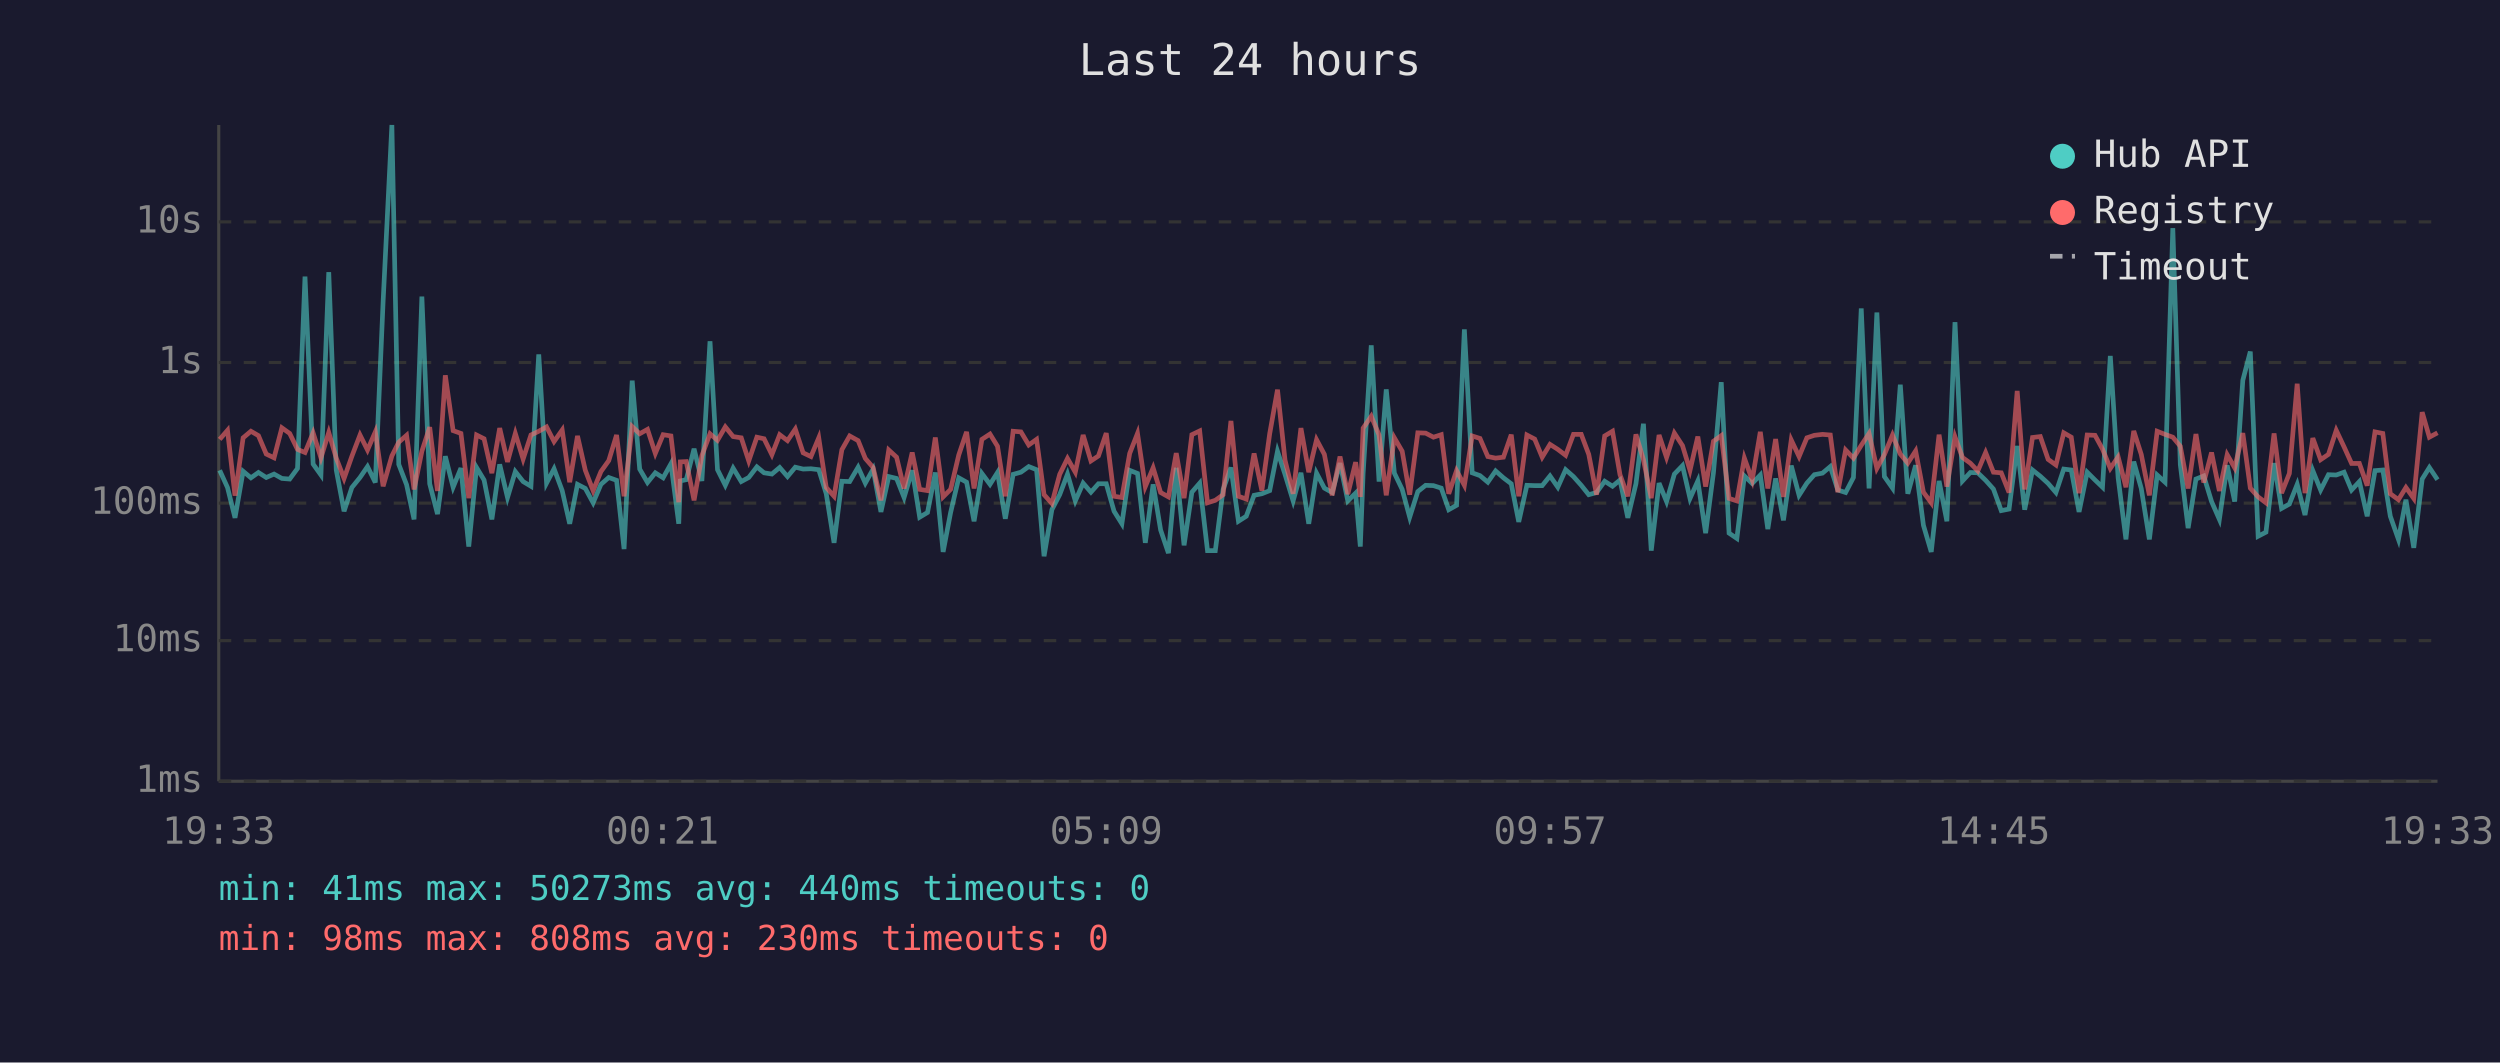
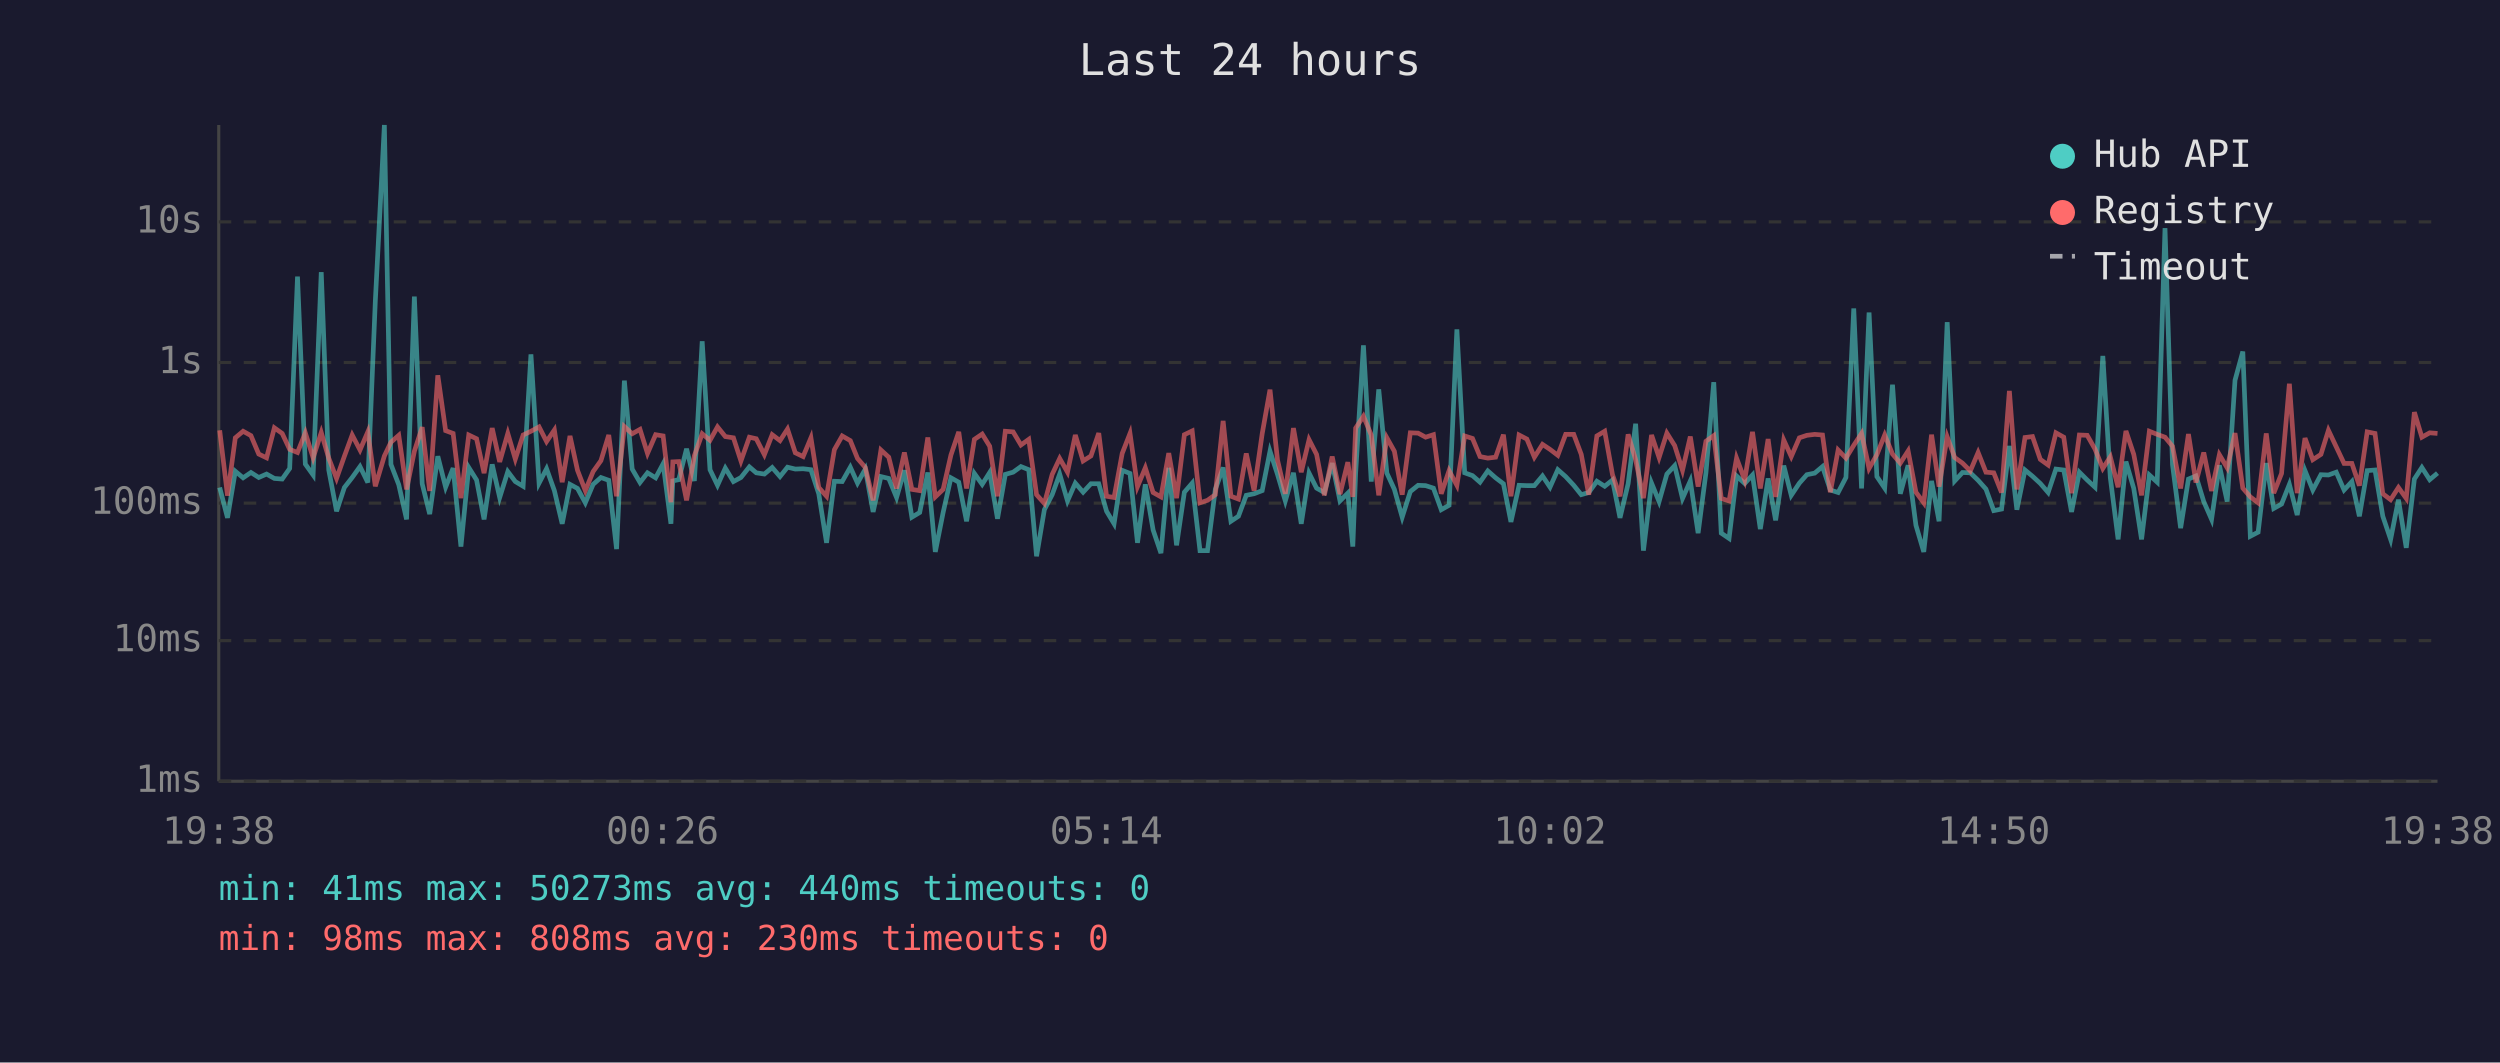
<svg xmlns="http://www.w3.org/2000/svg" viewBox="0 0 800 340" font-family="monospace" font-size="12">
  <rect width="800" height="340" fill="#1a1a2e" />
  <text x="400" y="24" fill="#e0e0e0" font-size="14" text-anchor="middle">Last 24 hours</text>
  <line x1="70" y1="40" x2="70" y2="250" stroke="#444" stroke-width="1" />
  <line x1="70" y1="250" x2="780" y2="250" stroke="#444" stroke-width="1" />
  <line x1="70" y1="250" x2="780" y2="250" stroke="#333" stroke-width="1" stroke-dasharray="4" />
  <text x="65" y="250" fill="#888" text-anchor="end" dominant-baseline="middle">1ms</text>
  <line x1="70" y1="205" x2="780" y2="205" stroke="#333" stroke-width="1" stroke-dasharray="4" />
  <text x="65" y="205" fill="#888" text-anchor="end" dominant-baseline="middle">10ms</text>
  <line x1="70" y1="161" x2="780" y2="161" stroke="#333" stroke-width="1" stroke-dasharray="4" />
  <text x="65" y="161" fill="#888" text-anchor="end" dominant-baseline="middle">100ms</text>
  <line x1="70" y1="116" x2="780" y2="116" stroke="#333" stroke-width="1" stroke-dasharray="4" />
  <text x="65" y="116" fill="#888" text-anchor="end" dominant-baseline="middle">1s</text>
  <line x1="70" y1="71" x2="780" y2="71" stroke="#333" stroke-width="1" stroke-dasharray="4" />
  <text x="65" y="71" fill="#888" text-anchor="end" dominant-baseline="middle">10s</text>
-   <text x="70" y="270" fill="#888" text-anchor="middle">19:33</text>
-   <text x="212" y="270" fill="#888" text-anchor="middle">00:21</text>
-   <text x="354" y="270" fill="#888" text-anchor="middle">05:09</text>
-   <text x="496" y="270" fill="#888" text-anchor="middle">09:57</text>
-   <text x="638" y="270" fill="#888" text-anchor="middle">14:45</text>
-   <text x="780" y="270" fill="#888" text-anchor="middle">19:33</text>
-   <polyline points="70.3,150.5 72.8,156.0 75.2,165.7 77.8,150.8 80.3,152.9 82.7,151.2 85.2,152.8 87.7,151.7 90.2,153.1 92.7,153.3 95.2,149.9 97.6,88.5 100.2,148.5 102.7,152.0 105.2,87.1 107.6,150.4 110.1,163.6 112.6,156.0 115.2,152.8 117.6,149.3 120.1,154.4 122.6,96.4 125.4,40.0 127.6,148.6 130.1,155.1 132.5,166.2 135.0,94.9 137.5,154.8 140.0,164.5 142.5,146.0 145.0,155.9 147.5,149.8 150.0,174.9 152.5,149.6 154.9,153.6 157.4,166.2 159.9,148.6 162.4,159.2 164.9,150.9 167.4,154.1 169.9,155.6 172.4,113.4 174.9,154.6 177.3,150.0 179.9,157.0 182.3,167.6 184.8,155.0 187.3,156.3 189.8,160.9 192.3,155.0 194.8,152.8 197.3,153.7 199.7,175.7 202.3,121.8 204.7,150.1 207.2,154.4 209.7,151.3 212.2,152.9 214.7,148.4 217.2,167.6 217.7,153.9 219.6,153.5 222.1,143.6 224.6,153.9 227.2,109.2 229.6,150.3 232.1,155.3 234.6,149.8 237.2,154.1 239.6,152.8 242.2,149.4 244.5,151.3 247.0,151.7 249.5,149.6 252.0,152.5 254.5,149.5 257.0,150.1 259.5,150.0 262.0,150.3 264.4,158.0 266.9,173.7 269.4,154.0 271.9,154.1 274.6,149.5 276.9,154.6 279.4,150.1 281.9,163.8 284.4,152.5 286.9,153.1 289.3,159.2 291.9,150.5 294.3,165.5 296.8,164.0 299.3,151.2 301.8,176.6 304.2,164.0 306.8,152.9 309.3,154.3 311.7,166.8 314.2,151.5 316.8,155.0 319.2,151.2 321.7,166.0 324.2,151.8 326.7,151.1 329.2,149.3 331.7,150.3 334.1,178.0 336.6,163.1 339.1,158.3 341.6,151.7 344.1,160.3 346.6,154.6 349.1,157.5 351.5,154.8 354.0,154.8 356.5,163.6 359.0,167.6 361.5,150.5 364.0,151.5 366.5,173.7 369.0,155.0 371.4,169.6 373.9,177.0 376.4,149.7 378.9,174.5 381.4,157.5 383.9,154.6 386.4,176.2 388.9,176.2 391.4,156.6 393.9,149.6 396.3,166.8 398.8,165.2 401.3,158.5 403.8,158.0 406.3,157.0 408.8,144.4 411.2,151.8 413.8,160.3 416.3,151.3 418.8,167.6 421.3,151.4 423.8,156.2 426.3,157.6 428.8,148.2 431.3,160.3 433.8,157.8 435.3,174.9 436.2,151.5 438.8,110.5 441.3,154.1 443.6,124.6 446.2,151.4 448.7,156.6 451.1,165.5 453.7,157.3 456.2,155.3 458.7,155.4 461.2,156.2 463.6,163.1 466.1,161.7 468.6,105.4 471.1,151.3 473.6,152.2 476.1,154.3 478.6,150.7 481.1,152.9 483.6,154.8 486.0,167.0 488.6,155.3 491.1,155.4 493.5,155.4 496.0,152.3 498.5,155.9 501.0,150.3 503.5,152.5 506.0,155.3 508.4,158.3 510.9,157.6 513.5,154.0 516.0,155.6 518.4,153.6 520.9,165.7 523.5,154.8 525.9,135.6 528.4,176.2 530.9,154.6 533.3,160.5 535.8,151.7 538.4,149.0 540.8,159.5 543.3,153.9 545.8,170.6 548.3,151.3 550.8,122.3 553.3,170.6 555.8,172.3 558.2,152.3 560.7,154.7 563.3,152.0 565.7,169.3 568.2,153.1 570.7,166.5 573.2,149.0 575.7,158.5 578.2,154.6 580.6,151.9 583.2,151.4 585.7,149.3 588.1,156.8 590.6,157.6 593.1,152.8 595.6,98.7 598.1,156.3 600.6,100.0 603.0,152.5 605.6,156.2 608.1,123.1 610.5,158.0 613.0,148.9 615.5,168.1 618.0,176.6 620.5,153.9 623.0,166.8 625.6,103.1 628.0,153.9 630.5,151.2 632.9,151.3 635.4,153.7 637.9,156.5 640.4,163.4 642.9,162.9 645.5,142.7 647.9,163.1 650.4,150.4 652.9,152.4 655.4,154.7 657.9,157.6 660.4,150.1 662.8,150.4 665.3,163.8 667.9,151.1 670.4,153.6 672.8,155.9 675.3,113.9 677.8,152.9 680.3,172.6 682.8,147.7 685.2,156.3 687.8,172.6 690.3,152.0 692.8,154.3 695.3,73.0 697.7,148.7 700.2,169.0 702.7,153.3 705.2,152.3 707.7,160.5 710.2,166.2 712.7,148.9 715.1,160.5 717.7,121.7 720.1,112.5 722.6,171.6 725.1,170.3 727.7,148.2 730.1,162.7 732.6,161.3 735.1,155.0 737.6,164.8 740.1,150.6 742.6,156.8 745.1,151.9 747.6,152.0 750.1,151.1 752.5,156.8 755.0,154.1 757.5,165.2 760.0,150.6 762.5,150.4 764.9,165.2 767.5,172.6 769.9,159.9 772.4,175.3 775.1,153.3 777.4,149.6 780.0,153.5" fill="none" stroke="#4ecdc4" stroke-width="1.5" opacity="0.6" />
-   <polyline points="70.3,140.6 72.8,137.7 75.2,158.6 77.8,140.1 80.3,138.0 82.7,139.4 85.2,145.3 87.7,146.5 90.2,136.9 92.7,138.7 95.2,143.8 97.6,144.8 100.2,138.5 102.7,146.5 105.2,138.4 107.6,146.6 110.1,153.1 112.6,146.0 115.2,139.2 117.6,144.0 120.1,138.2 122.6,155.6 125.4,145.9 127.6,141.5 130.1,139.3 132.5,156.6 135.0,144.4 137.5,136.7 140.0,157.1 142.5,120.1 145.0,137.8 147.5,138.7 150.0,159.4 152.5,139.2 154.9,140.4 157.4,151.4 159.9,137.0 162.4,147.8 164.9,138.7 167.4,146.9 169.9,139.2 172.4,138.0 174.9,136.6 177.3,141.3 179.9,137.6 182.3,154.3 184.8,139.5 187.3,150.5 189.8,157.0 192.3,150.9 194.8,147.4 197.3,139.2 199.7,158.8 202.3,136.5 204.7,138.8 207.2,137.4 209.7,145.1 212.2,139.1 214.7,139.5 217.2,160.7 217.7,147.8 219.6,147.7 222.1,160.1 224.6,145.8 227.2,138.8 229.6,140.9 232.1,136.6 234.6,139.7 237.2,140.1 239.6,147.5 242.2,139.9 244.5,140.4 247.0,145.5 249.5,139.1 252.0,141.0 254.5,137.3 257.0,144.9 259.5,146.1 262.0,140.1 264.4,156.0 266.9,158.8 269.4,143.9 271.9,139.5 274.6,141.0 276.9,146.7 279.4,149.6 281.9,160.1 284.4,144.0 286.9,146.3 289.3,156.3 291.9,144.8 294.3,156.6 296.8,157.0 299.3,140.0 301.8,159.0 304.2,156.6 306.8,145.6 309.3,138.2 311.7,156.3 314.2,140.6 316.8,138.9 319.2,142.8 321.7,158.8 324.2,138.0 326.7,138.2 329.2,142.4 331.7,140.6 334.1,158.3 336.6,161.1 339.1,151.8 341.6,146.7 344.1,151.1 346.6,139.2 349.1,147.5 351.5,145.9 354.0,138.6 356.5,158.8 359.0,159.2 361.5,145.1 364.0,138.7 366.5,155.7 369.0,149.7 371.4,157.6 373.9,159.0 376.4,145.0 378.9,159.4 381.4,139.1 383.9,137.9 386.4,160.9 388.9,160.1 391.4,158.3 393.9,134.7 396.3,158.8 398.8,159.7 401.3,145.1 403.8,157.0 406.3,138.8 408.8,124.7 411.2,147.2 413.8,158.0 416.3,137.0 418.8,151.1 421.3,140.7 423.8,145.4 426.3,158.5 428.8,146.1 431.3,158.1 433.8,147.9 435.3,159.0 436.2,137.0 438.8,133.2 441.3,139.2 443.6,158.5 446.2,140.1 448.7,144.4 451.1,158.3 453.7,138.5 456.2,138.6 458.7,139.9 461.2,139.1 463.6,158.0 466.1,150.6 468.6,155.3 471.1,139.5 473.6,140.3 476.1,146.1 478.6,146.6 481.1,146.3 483.6,139.1 486.0,158.8 488.6,139.2 491.1,140.5 493.5,146.3 496.0,142.2 498.5,143.8 501.0,145.7 503.5,139.0 506.0,139.0 508.4,145.4 510.9,158.3 513.5,139.5 516.0,138.0 518.4,151.9 520.9,158.8 523.5,139.0 525.9,147.1 528.4,159.4 530.9,139.2 533.3,146.4 535.8,138.6 538.4,142.6 540.8,150.5 543.3,139.7 545.8,155.7 548.3,141.2 550.8,139.4 553.3,159.5 555.8,160.3 558.2,146.6 560.7,153.6 563.3,138.2 565.7,156.3 568.2,140.5 570.7,159.0 573.2,140.8 575.7,146.1 578.2,140.1 580.6,139.3 583.2,139.0 585.7,139.2 588.1,157.5 590.6,144.0 593.1,146.6 595.6,142.5 598.1,138.7 600.6,149.9 603.0,145.5 605.6,139.2 608.1,145.3 610.5,148.2 613.0,144.3 615.5,157.5 618.0,160.9 620.5,139.1 623.0,155.7 625.6,139.8 628.0,146.4 630.5,148.2 632.9,150.7 635.4,144.8 637.9,151.1 640.4,151.3 642.9,157.6 645.5,125.1 647.9,156.6 650.4,140.0 652.9,139.7 655.4,147.0 657.9,148.8 660.4,138.5 662.8,139.9 665.3,157.8 667.9,139.2 670.4,139.3 672.8,143.7 675.3,149.9 677.8,146.2 680.3,155.9 682.8,137.9 685.2,145.4 687.8,158.5 690.3,138.0 692.8,139.0 695.3,139.9 697.7,142.8 700.2,156.3 702.7,138.9 705.2,154.4 707.7,144.8 710.2,157.1 712.7,145.5 715.1,149.7 717.7,138.6 720.1,156.2 722.6,159.0 725.1,160.9 727.7,138.7 730.1,157.8 732.6,151.5 735.1,122.8 737.6,157.8 740.1,140.2 742.6,147.1 745.1,145.4 747.6,137.7 750.1,143.0 752.5,148.3 755.0,148.3 757.5,155.4 760.0,138.2 762.5,138.7 764.9,158.0 767.5,159.9 769.9,156.0 772.4,159.5 775.1,131.9 777.4,139.9 780.0,138.5" fill="none" stroke="#ff6b6b" stroke-width="1.5" opacity="0.6" />
+   <text x="70" y="270" fill="#888" text-anchor="middle">19:38</text>
+   <text x="212" y="270" fill="#888" text-anchor="middle">00:26</text>
+   <text x="354" y="270" fill="#888" text-anchor="middle">05:14</text>
+   <text x="496" y="270" fill="#888" text-anchor="middle">10:02</text>
+   <text x="638" y="270" fill="#888" text-anchor="middle">14:50</text>
+   <text x="780" y="270" fill="#888" text-anchor="middle">19:38</text>
+   <polyline points="70.3,156.0 72.8,165.7 75.3,150.8 77.8,152.9 80.3,151.2 82.8,152.8 85.3,151.7 87.8,153.1 90.3,153.3 92.7,149.9 95.2,88.5 97.7,148.5 100.2,152.0 102.8,87.1 105.2,150.4 107.7,163.6 110.2,156.0 112.7,152.8 115.2,149.3 117.7,154.4 120.1,96.4 123.0,40.0 125.1,148.6 127.6,155.1 130.1,166.2 132.6,94.9 135.1,154.8 137.5,164.5 140.1,146.0 142.6,155.9 145.0,149.8 147.5,174.9 150.0,149.6 152.5,153.6 154.9,166.2 157.5,148.6 159.9,159.2 162.5,150.9 164.9,154.1 167.4,155.6 169.9,113.4 172.5,154.6 174.9,150.0 177.4,157.0 179.9,167.6 182.4,155.0 184.8,156.3 187.3,160.9 189.8,155.0 192.3,152.8 194.8,153.7 197.3,175.7 199.8,121.8 202.3,150.1 204.8,154.4 207.2,151.3 209.8,152.9 212.2,148.4 214.7,167.6 215.3,153.9 217.2,153.5 219.7,143.6 222.2,153.9 224.7,109.2 227.2,150.3 229.6,155.3 232.1,149.8 234.7,154.1 237.1,152.8 239.8,149.4 242.0,151.3 244.6,151.7 247.1,149.6 249.6,152.5 252.0,149.5 254.5,150.1 257.0,150.0 259.5,150.3 262.0,158.0 264.5,173.7 267.0,154.0 269.5,154.1 272.1,149.5 274.4,154.6 276.9,150.1 279.4,163.8 281.9,152.5 284.4,153.1 286.9,159.2 289.4,150.5 291.8,165.5 294.3,164.0 296.9,151.2 299.3,176.6 301.8,164.0 304.3,152.9 306.8,154.3 309.3,166.8 311.8,151.5 314.3,155.0 316.7,151.2 319.2,166.0 321.7,151.8 324.2,151.1 326.7,149.3 329.2,150.3 331.7,178.0 334.2,163.1 336.7,158.3 339.1,151.7 341.6,160.3 344.1,154.6 346.6,157.5 349.1,154.8 351.6,154.8 354.1,163.6 356.5,167.6 359.1,150.5 361.6,151.5 364.0,173.7 366.5,155.0 369.0,169.6 371.5,177.0 374.0,149.7 376.5,174.5 379.0,157.5 381.5,154.6 384.0,176.2 386.4,176.2 388.9,156.6 391.4,149.6 393.9,166.8 396.3,165.2 398.8,158.5 401.3,158.0 403.9,157.0 406.4,144.4 408.8,151.8 411.3,160.3 413.9,151.3 416.4,167.6 418.9,151.4 421.3,156.2 423.8,157.6 426.3,148.2 428.8,160.3 431.3,157.8 432.9,174.9 433.8,151.5 436.3,110.5 438.8,154.1 441.2,124.6 443.8,151.4 446.2,156.6 448.7,165.5 451.3,157.3 453.8,155.3 456.2,155.4 458.7,156.2 461.2,163.1 463.7,161.7 466.2,105.4 468.7,151.3 471.2,152.2 473.6,154.3 476.1,150.7 478.6,152.9 481.1,154.8 483.5,167.0 486.1,155.3 488.6,155.4 491.0,155.4 493.6,152.3 496.0,155.9 498.5,150.3 501.0,152.5 503.6,155.3 506.0,158.3 508.4,157.6 511.0,154.0 513.5,155.6 516.0,153.6 518.4,165.7 521.0,154.8 523.4,135.6 525.9,176.2 528.5,154.6 530.9,160.5 533.4,151.7 535.9,149.0 538.4,159.5 540.9,153.9 543.4,170.6 545.9,151.3 548.4,122.3 550.8,170.6 553.3,172.3 555.7,152.3 558.3,154.7 560.8,152.0 563.3,169.3 565.8,153.1 568.2,166.5 570.8,149.0 573.2,158.5 575.8,154.6 578.2,151.9 580.7,151.4 583.2,149.3 585.7,156.8 588.2,157.6 590.7,152.8 593.2,98.7 595.7,156.3 598.1,100.0 600.6,152.5 603.1,156.2 605.6,123.1 608.1,158.0 610.6,148.9 613.1,168.1 615.6,176.6 618.1,153.9 620.5,166.8 623.1,103.1 625.5,153.9 628.0,151.2 630.5,151.3 633.0,153.7 635.5,156.5 638.0,163.4 640.5,162.9 643.0,142.7 645.4,163.1 648.0,150.4 650.4,152.4 652.9,154.7 655.4,157.6 657.9,150.1 660.4,150.4 662.9,163.8 665.4,151.1 667.9,153.6 670.4,155.9 672.9,113.9 675.3,152.9 677.8,172.6 680.3,147.7 682.8,156.3 685.3,172.6 687.8,152.0 690.3,154.3 692.8,73.0 695.2,148.7 697.8,169.0 700.3,153.3 702.7,152.3 705.2,160.5 707.7,166.2 710.2,148.9 712.7,160.5 715.2,121.7 717.7,112.5 720.1,171.6 722.6,170.3 725.2,148.2 727.6,162.7 730.1,161.3 732.6,155.0 735.1,164.8 737.6,150.6 740.1,156.8 742.7,151.9 745.1,152.0 747.6,151.1 750.1,156.8 752.6,154.1 755.0,165.2 757.5,150.6 760.0,150.4 762.5,165.2 765.0,172.6 767.5,159.9 770.0,175.3 772.6,153.3 775.0,149.6 777.5,153.5 780.0,151.4" fill="none" stroke="#4ecdc4" stroke-width="1.5" opacity="0.6" />
+   <polyline points="70.3,137.7 72.8,158.6 75.3,140.1 77.8,138.0 80.3,139.4 82.8,145.3 85.3,146.5 87.8,136.9 90.3,138.7 92.7,143.8 95.2,144.8 97.7,138.5 100.2,146.5 102.8,138.4 105.2,146.6 107.7,153.1 110.2,146.0 112.7,139.2 115.2,144.0 117.7,138.2 120.1,155.6 123.0,145.9 125.1,141.5 127.6,139.3 130.1,156.6 132.6,144.4 135.1,136.7 137.5,157.1 140.1,120.1 142.6,137.8 145.0,138.7 147.5,159.4 150.0,139.2 152.5,140.4 154.9,151.4 157.5,137.0 159.9,147.8 162.5,138.7 164.9,146.9 167.4,139.2 169.9,138.0 172.5,136.6 174.9,141.3 177.4,137.6 179.9,154.3 182.4,139.5 184.8,150.5 187.3,157.0 189.8,150.9 192.3,147.4 194.8,139.2 197.3,158.8 199.8,136.5 202.3,138.8 204.8,137.4 207.2,145.1 209.8,139.1 212.2,139.5 214.7,160.7 215.3,147.8 217.2,147.7 219.7,160.1 222.2,145.8 224.7,138.8 227.2,140.9 229.6,136.6 232.1,139.7 234.7,140.1 237.1,147.5 239.8,139.9 242.0,140.4 244.6,145.5 247.1,139.1 249.6,141.0 252.0,137.3 254.5,144.9 257.0,146.1 259.5,140.1 262.0,156.0 264.5,158.8 267.0,143.9 269.5,139.5 272.1,141.0 274.4,146.7 276.9,149.6 279.4,160.1 281.9,144.0 284.4,146.3 286.9,156.3 289.4,144.8 291.8,156.6 294.3,157.0 296.9,140.0 299.3,159.0 301.8,156.6 304.3,145.6 306.8,138.2 309.3,156.3 311.8,140.6 314.3,138.9 316.7,142.8 319.2,158.8 321.7,138.0 324.2,138.2 326.7,142.4 329.2,140.6 331.7,158.3 334.2,161.1 336.7,151.8 339.1,146.7 341.6,151.1 344.1,139.2 346.6,147.5 349.1,145.9 351.6,138.6 354.1,158.8 356.5,159.2 359.1,145.1 361.6,138.7 364.0,155.7 366.5,149.7 369.0,157.6 371.5,159.0 374.0,145.0 376.5,159.4 379.0,139.1 381.5,137.9 384.0,160.9 386.4,160.1 388.9,158.3 391.4,134.7 393.9,158.8 396.3,159.7 398.8,145.1 401.3,157.0 403.9,138.8 406.4,124.7 408.8,147.2 411.3,158.0 413.9,137.0 416.4,151.1 418.9,140.7 421.3,145.4 423.8,158.5 426.3,146.1 428.8,158.1 431.3,147.9 432.9,159.0 433.8,137.0 436.3,133.2 438.8,139.2 441.2,158.5 443.8,140.1 446.2,144.4 448.7,158.3 451.3,138.5 453.8,138.6 456.2,139.9 458.7,139.1 461.2,158.0 463.7,150.6 466.2,155.3 468.7,139.5 471.2,140.3 473.6,146.1 476.1,146.6 478.6,146.3 481.1,139.1 483.5,158.8 486.1,139.2 488.6,140.5 491.0,146.3 493.6,142.2 496.0,143.8 498.5,145.7 501.0,139.0 503.6,139.0 506.0,145.4 508.4,158.3 511.0,139.5 513.5,138.0 516.0,151.9 518.4,158.8 521.0,139.0 523.4,147.1 525.9,159.4 528.5,139.2 530.9,146.4 533.4,138.6 535.9,142.6 538.4,150.5 540.9,139.7 543.4,155.7 545.9,141.2 548.4,139.4 550.8,159.5 553.3,160.3 555.7,146.6 558.3,153.6 560.8,138.2 563.3,156.3 565.8,140.5 568.2,159.0 570.8,140.8 573.2,146.1 575.8,140.1 578.2,139.3 580.7,139.0 583.2,139.2 585.7,157.5 588.2,144.0 590.7,146.6 593.2,142.5 595.7,138.7 598.1,149.9 600.6,145.5 603.1,139.2 605.6,145.3 608.1,148.2 610.6,144.3 613.1,157.5 615.6,160.9 618.1,139.1 620.5,155.7 623.1,139.8 625.5,146.4 628.0,148.2 630.5,150.7 633.0,144.8 635.5,151.1 638.0,151.3 640.5,157.6 643.0,125.1 645.4,156.6 648.0,140.0 650.4,139.7 652.9,147.0 655.4,148.8 657.9,138.5 660.4,139.9 662.9,157.8 665.4,139.2 667.9,139.3 670.4,143.7 672.9,149.9 675.3,146.2 677.8,155.9 680.3,137.9 682.8,145.4 685.3,158.5 687.8,138.0 690.3,139.0 692.8,139.9 695.2,142.8 697.8,156.3 700.3,138.9 702.7,154.4 705.2,144.8 707.7,157.1 710.2,145.5 712.7,149.7 715.2,138.6 717.7,156.2 720.1,159.0 722.6,160.9 725.2,138.7 727.6,157.8 730.1,151.5 732.6,122.8 735.1,157.8 737.6,140.2 740.1,147.1 742.7,145.4 745.1,137.7 747.6,143.0 750.1,148.3 752.6,148.3 755.0,155.4 757.5,138.2 760.0,138.7 762.5,158.0 765.0,159.9 767.5,156.0 770.0,159.5 772.6,131.9 775.0,139.9 777.5,138.5 780.0,138.7" fill="none" stroke="#ff6b6b" stroke-width="1.5" opacity="0.6" />
  <circle cx="660" cy="50" r="4" fill="#4ecdc4" />
  <text x="670" y="50" fill="#e0e0e0" dominant-baseline="middle">Hub API</text>
  <circle cx="660" cy="68" r="4" fill="#ff6b6b" />
  <text x="670" y="68" fill="#e0e0e0" dominant-baseline="middle">Registry</text>
  <line x1="656" y1="82" x2="664" y2="82" stroke="#e0e0e0" stroke-width="1.5" stroke-dasharray="4,3" opacity="0.7" />
  <text x="670" y="86" fill="#e0e0e0" dominant-baseline="middle">Timeout</text>
  <text x="70" y="288" fill="#4ecdc4" font-size="11">min: 41ms  max: 50273ms  avg: 440ms  timeouts: 0</text>
  <text x="70" y="304" fill="#ff6b6b" font-size="11">min: 98ms  max: 808ms  avg: 230ms  timeouts: 0</text>
</svg>
